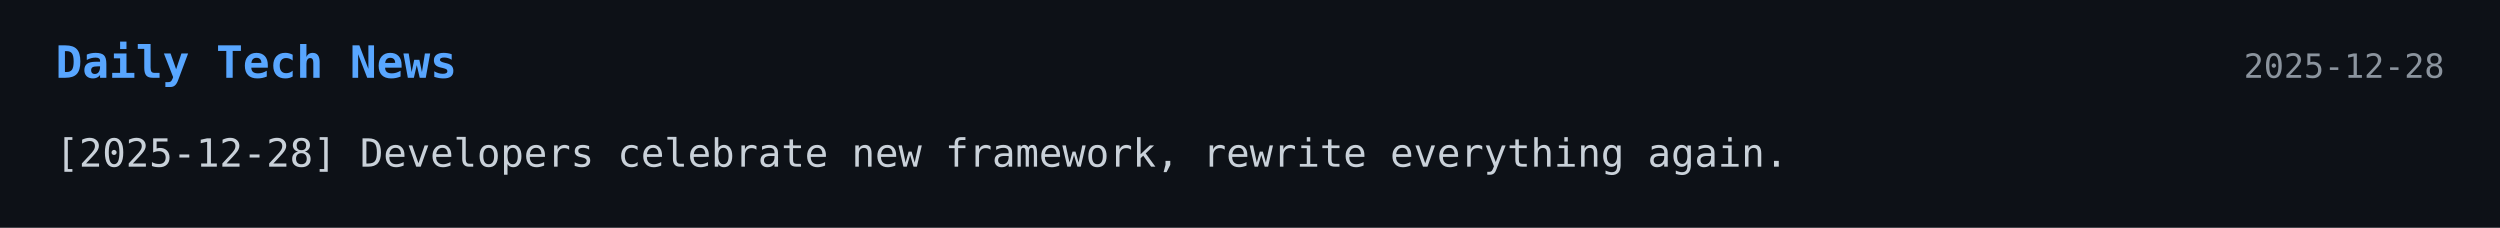
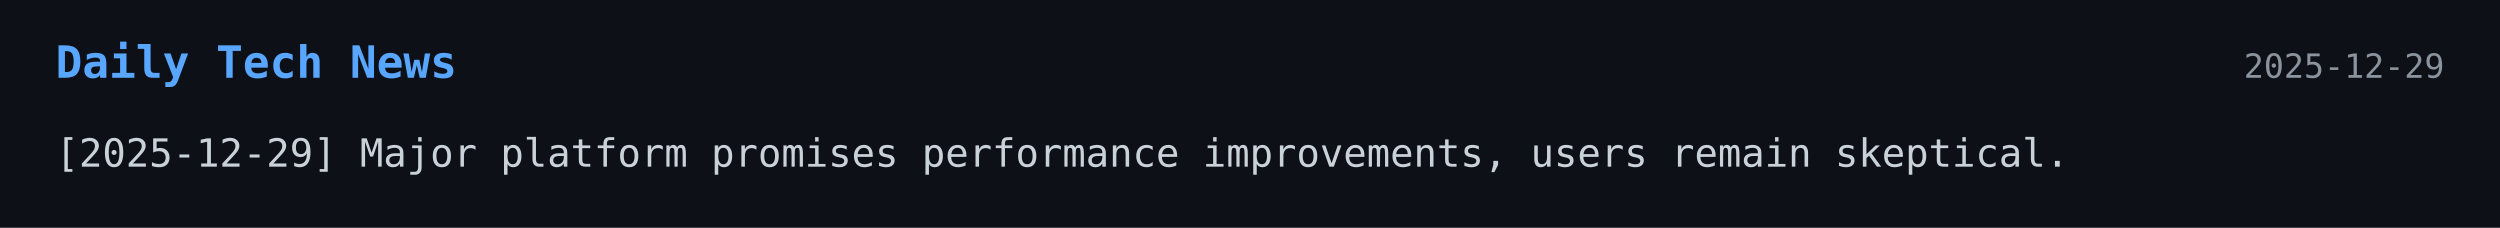
<svg xmlns="http://www.w3.org/2000/svg" width="900" height="82">
  <style>
    .bg { fill: #0d1117; }
    .title { font: 700 16px monospace; fill: #58a6ff; }
    .text { font: 14px monospace; fill: #c9d1d9; }
    .date { font: 12px monospace; fill: #8b949e; }
  </style>
  <rect width="100%" height="100%" class="bg" />
  <text x="20" y="28" class="title">Daily Tech News</text>
-   <text x="880" y="28" text-anchor="end" class="date">2025-12-28</text>
-   <text x="20" y="60" class="text">[2025-12-28] Developers celebrate new framework, rewrite everything again.</text>
+   <text x="880" y="28" text-anchor="end" class="date">2025-12-29</text>
+   <text x="20" y="60" class="text">[2025-12-29] Major platform promises performance improvements, users remain skeptical.</text>
</svg>
